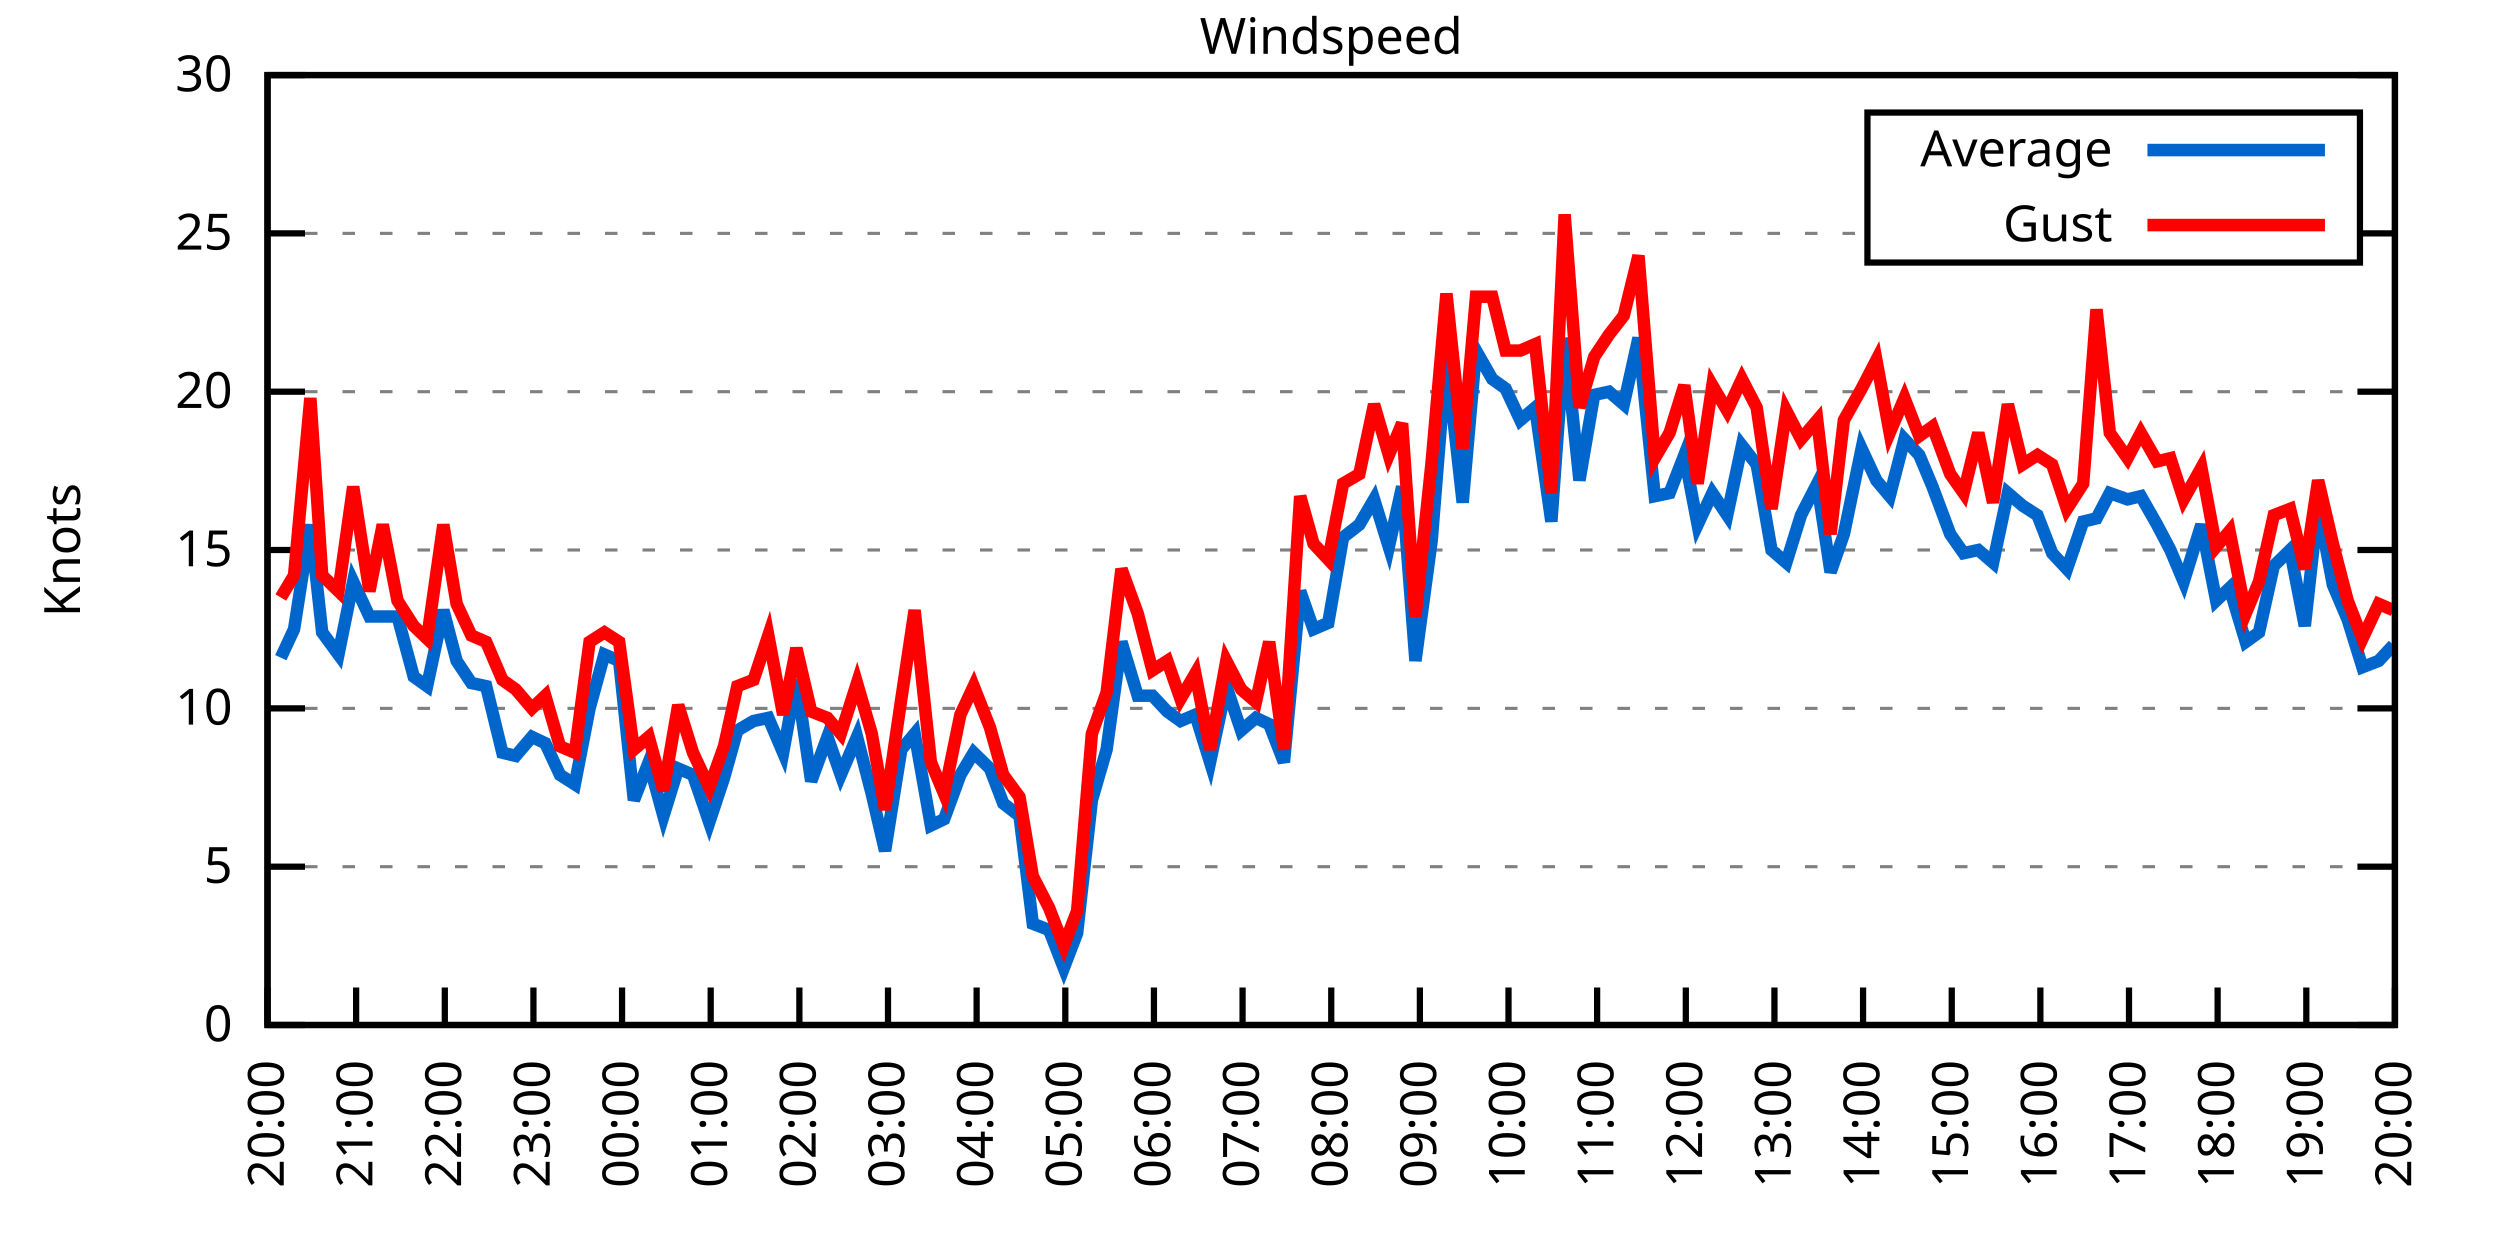
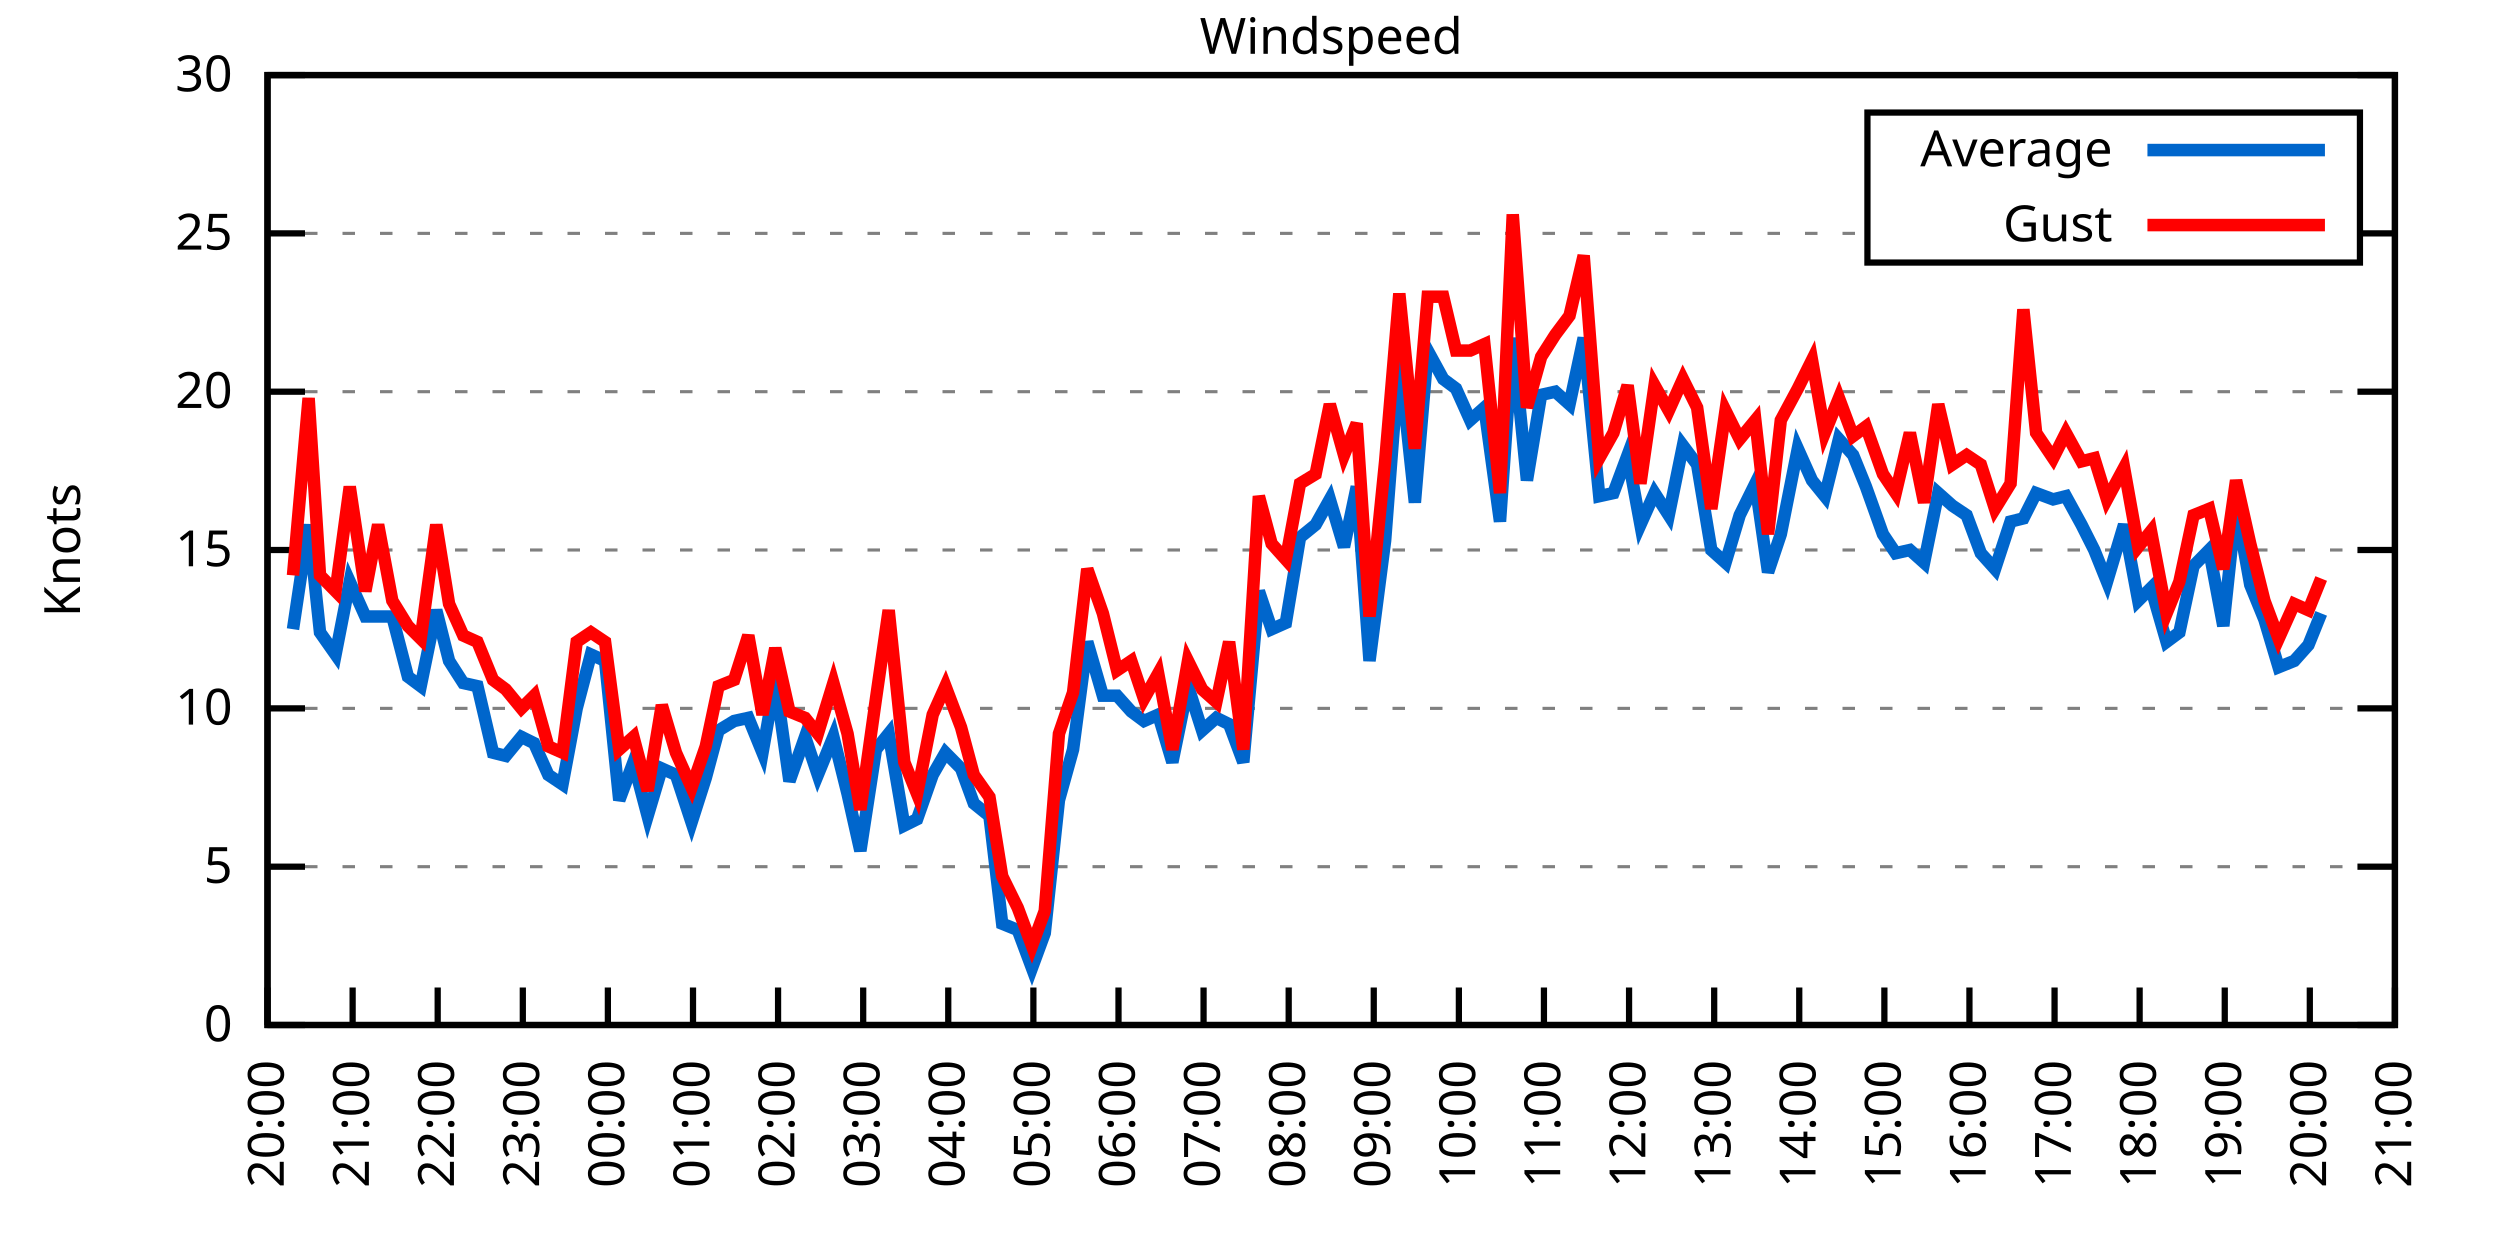
<svg xmlns="http://www.w3.org/2000/svg" xmlns:xlink="http://www.w3.org/1999/xlink" width="400" height="200" viewBox="0 0 400 200">
  <g id="gnuplot_canvas">
    <rect x="0" y="0" width="400" height="200" fill="none" />
    <defs>
      <circle id="gpDot" r="0.5" stroke-width="0.5" stroke="currentColor" />
      <path id="gpPt0" stroke-width="0.333" stroke="currentColor" d="M-1,0 h2 M0,-1 v2" />
      <path id="gpPt1" stroke-width="0.333" stroke="currentColor" d="M-1,-1 L1,1 M1,-1 L-1,1" />
      <path id="gpPt2" stroke-width="0.333" stroke="currentColor" d="M-1,0 L1,0 M0,-1 L0,1 M-1,-1 L1,1 M-1,1 L1,-1" />
      <rect id="gpPt3" stroke-width="0.333" stroke="currentColor" x="-1" y="-1" width="2" height="2" />
      <rect id="gpPt4" stroke-width="0.333" stroke="currentColor" fill="currentColor" x="-1" y="-1" width="2" height="2" />
      <circle id="gpPt5" stroke-width="0.333" stroke="currentColor" cx="0" cy="0" r="1" />
      <use xlink:href="#gpPt5" id="gpPt6" fill="currentColor" stroke="none" />
      <path id="gpPt7" stroke-width="0.333" stroke="currentColor" d="M0,-1.33 L-1.33,0.67 L1.33,0.67 z" />
      <use xlink:href="#gpPt7" id="gpPt8" fill="currentColor" stroke="none" />
      <use xlink:href="#gpPt7" id="gpPt9" stroke="currentColor" transform="rotate(180)" />
      <use xlink:href="#gpPt9" id="gpPt10" fill="currentColor" stroke="none" />
      <use xlink:href="#gpPt3" id="gpPt11" stroke="currentColor" transform="rotate(45)" />
      <use xlink:href="#gpPt11" id="gpPt12" fill="currentColor" stroke="none" />
      <path id="gpPt13" stroke-width="0.333" stroke="currentColor" d="M0,1.330 L1.265,0.411 L0.782,-1.067 L-0.782,-1.076 L-1.265,0.411 z" />
      <use xlink:href="#gpPt13" id="gpPt14" fill="currentColor" stroke="none" />
      <filter id="textbox" filterUnits="objectBoundingBox" x="0" y="0" height="1" width="1">
        <feFlood flood-color="white" flood-opacity="1" result="bgnd" />
        <feComposite in="SourceGraphic" in2="bgnd" operator="atop" />
      </filter>
      <filter id="greybox" filterUnits="objectBoundingBox" x="0" y="0" height="1" width="1">
        <feFlood flood-color="lightgrey" flood-opacity="1" result="grey" />
        <feComposite in="SourceGraphic" in2="grey" operator="atop" />
      </filter>
    </defs>
    <g fill="none" color="white" stroke="currentColor" stroke-width="1.00" stroke-linecap="butt" stroke-linejoin="miter">
</g>
    <g fill="none" color="black" stroke="currentColor" stroke-width="1.00" stroke-linecap="butt" stroke-linejoin="miter">
      <g stroke="none" shape-rendering="crispEdges">
        <polygon fill="rgb(255, 255, 255)" points="42.80,164.00 383.18,164.00 383.18,12.02 42.80,12.02 " />
      </g>
    </g>
    <g fill="none" color="black" stroke="currentColor" stroke-width="1.00" stroke-linecap="butt" stroke-linejoin="miter">
</g>
    <g fill="none" color="black" stroke="black" stroke-width="0.50" stroke-linecap="butt" stroke-linejoin="miter">
</g>
    <g fill="none" color="gray" stroke="currentColor" stroke-width="0.50" stroke-linecap="butt" stroke-linejoin="miter">
      <path stroke="gray" stroke-dasharray="2,4" class="gridline" d="M42.80,164.00 L383.19,164.00  " />
    </g>
    <g fill="none" color="gray" stroke="gray" stroke-width="1.00" stroke-linecap="butt" stroke-linejoin="miter">
</g>
    <g fill="none" color="black" stroke="currentColor" stroke-width="1.00" stroke-linecap="butt" stroke-linejoin="miter">
      <path stroke="black" d="M42.80,164.00 L48.80,164.00 M383.19,164.00 L377.19,164.00  " />
      <g transform="translate(37.20,166.60)" stroke="none" fill="black" font-family="Sans" font-size="8.00" text-anchor="end">
        <text>
          <tspan font-family="Sans"> 0</tspan>
        </text>
      </g>
    </g>
    <g fill="none" color="black" stroke="currentColor" stroke-width="1.00" stroke-linecap="butt" stroke-linejoin="miter">
</g>
    <g fill="none" color="black" stroke="black" stroke-width="0.50" stroke-linecap="butt" stroke-linejoin="miter">
</g>
    <g fill="none" color="gray" stroke="currentColor" stroke-width="0.50" stroke-linecap="butt" stroke-linejoin="miter">
      <path stroke="gray" stroke-dasharray="2,4" class="gridline" d="M42.80,138.67 L383.19,138.67  " />
    </g>
    <g fill="none" color="gray" stroke="gray" stroke-width="1.00" stroke-linecap="butt" stroke-linejoin="miter">
</g>
    <g fill="none" color="black" stroke="currentColor" stroke-width="1.00" stroke-linecap="butt" stroke-linejoin="miter">
      <path stroke="black" d="M42.80,138.67 L48.80,138.67 M383.19,138.67 L377.19,138.67  " />
      <g transform="translate(37.20,141.27)" stroke="none" fill="black" font-family="Sans" font-size="8.00" text-anchor="end">
        <text>
          <tspan font-family="Sans"> 5</tspan>
        </text>
      </g>
    </g>
    <g fill="none" color="black" stroke="currentColor" stroke-width="1.00" stroke-linecap="butt" stroke-linejoin="miter">
</g>
    <g fill="none" color="black" stroke="black" stroke-width="0.50" stroke-linecap="butt" stroke-linejoin="miter">
</g>
    <g fill="none" color="gray" stroke="currentColor" stroke-width="0.50" stroke-linecap="butt" stroke-linejoin="miter">
      <path stroke="gray" stroke-dasharray="2,4" class="gridline" d="M42.80,113.34 L383.19,113.34  " />
    </g>
    <g fill="none" color="gray" stroke="gray" stroke-width="1.00" stroke-linecap="butt" stroke-linejoin="miter">
</g>
    <g fill="none" color="black" stroke="currentColor" stroke-width="1.00" stroke-linecap="butt" stroke-linejoin="miter">
      <path stroke="black" d="M42.80,113.34 L48.80,113.34 M383.19,113.34 L377.19,113.34  " />
      <g transform="translate(37.20,115.94)" stroke="none" fill="black" font-family="Sans" font-size="8.00" text-anchor="end">
        <text>
          <tspan font-family="Sans"> 10</tspan>
        </text>
      </g>
    </g>
    <g fill="none" color="black" stroke="currentColor" stroke-width="1.00" stroke-linecap="butt" stroke-linejoin="miter">
</g>
    <g fill="none" color="black" stroke="black" stroke-width="0.50" stroke-linecap="butt" stroke-linejoin="miter">
</g>
    <g fill="none" color="gray" stroke="currentColor" stroke-width="0.50" stroke-linecap="butt" stroke-linejoin="miter">
      <path stroke="gray" stroke-dasharray="2,4" class="gridline" d="M42.80,88.00 L383.19,88.00  " />
    </g>
    <g fill="none" color="gray" stroke="gray" stroke-width="1.00" stroke-linecap="butt" stroke-linejoin="miter">
</g>
    <g fill="none" color="black" stroke="currentColor" stroke-width="1.00" stroke-linecap="butt" stroke-linejoin="miter">
      <path stroke="black" d="M42.80,88.00 L48.80,88.00 M383.19,88.00 L377.19,88.00  " />
      <g transform="translate(37.20,90.60)" stroke="none" fill="black" font-family="Sans" font-size="8.00" text-anchor="end">
        <text>
          <tspan font-family="Sans"> 15</tspan>
        </text>
      </g>
    </g>
    <g fill="none" color="black" stroke="currentColor" stroke-width="1.00" stroke-linecap="butt" stroke-linejoin="miter">
</g>
    <g fill="none" color="black" stroke="black" stroke-width="0.50" stroke-linecap="butt" stroke-linejoin="miter">
</g>
    <g fill="none" color="gray" stroke="currentColor" stroke-width="0.50" stroke-linecap="butt" stroke-linejoin="miter">
      <path stroke="gray" stroke-dasharray="2,4" class="gridline" d="M42.80,62.67 L383.19,62.67  " />
    </g>
    <g fill="none" color="gray" stroke="gray" stroke-width="1.00" stroke-linecap="butt" stroke-linejoin="miter">
</g>
    <g fill="none" color="black" stroke="currentColor" stroke-width="1.00" stroke-linecap="butt" stroke-linejoin="miter">
      <path stroke="black" d="M42.80,62.67 L48.80,62.67 M383.19,62.67 L377.19,62.67  " />
      <g transform="translate(37.20,65.27)" stroke="none" fill="black" font-family="Sans" font-size="8.00" text-anchor="end">
        <text>
          <tspan font-family="Sans"> 20</tspan>
        </text>
      </g>
    </g>
    <g fill="none" color="black" stroke="currentColor" stroke-width="1.00" stroke-linecap="butt" stroke-linejoin="miter">
</g>
    <g fill="none" color="black" stroke="black" stroke-width="0.50" stroke-linecap="butt" stroke-linejoin="miter">
</g>
    <g fill="none" color="gray" stroke="currentColor" stroke-width="0.50" stroke-linecap="butt" stroke-linejoin="miter">
      <path stroke="gray" stroke-dasharray="2,4" class="gridline" d="M42.80,37.34 L298.79,37.34 M377.59,37.34 L383.19,37.34  " />
    </g>
    <g fill="none" color="gray" stroke="gray" stroke-width="1.00" stroke-linecap="butt" stroke-linejoin="miter">
</g>
    <g fill="none" color="black" stroke="currentColor" stroke-width="1.00" stroke-linecap="butt" stroke-linejoin="miter">
      <path stroke="black" d="M42.80,37.34 L48.80,37.34 M383.19,37.34 L377.19,37.34  " />
      <g transform="translate(37.20,39.94)" stroke="none" fill="black" font-family="Sans" font-size="8.00" text-anchor="end">
        <text>
          <tspan font-family="Sans"> 25</tspan>
        </text>
      </g>
    </g>
    <g fill="none" color="black" stroke="currentColor" stroke-width="1.00" stroke-linecap="butt" stroke-linejoin="miter">
</g>
    <g fill="none" color="black" stroke="black" stroke-width="0.50" stroke-linecap="butt" stroke-linejoin="miter">
</g>
    <g fill="none" color="gray" stroke="currentColor" stroke-width="0.50" stroke-linecap="butt" stroke-linejoin="miter">
      <path stroke="gray" stroke-dasharray="2,4" class="gridline" d="M42.80,12.01 L383.19,12.01  " />
    </g>
    <g fill="none" color="gray" stroke="gray" stroke-width="1.00" stroke-linecap="butt" stroke-linejoin="miter">
</g>
    <g fill="none" color="black" stroke="currentColor" stroke-width="1.00" stroke-linecap="butt" stroke-linejoin="miter">
      <path stroke="black" d="M42.80,12.01 L48.80,12.01 M383.19,12.01 L377.19,12.01  " />
      <g transform="translate(37.20,14.61)" stroke="none" fill="black" font-family="Sans" font-size="8.00" text-anchor="end">
        <text>
          <tspan font-family="Sans"> 30</tspan>
        </text>
      </g>
    </g>
    <g fill="none" color="black" stroke="currentColor" stroke-width="1.00" stroke-linecap="butt" stroke-linejoin="miter">
      <path stroke="black" d="M42.80,164.00 L42.80,158.00  " />
      <g transform="translate(45.40,169.60) rotate(270.00)" stroke="none" fill="black" font-family="Sans" font-size="8.00" text-anchor="end">
        <text>
          <tspan font-family="Sans">20:00</tspan>
        </text>
      </g>
    </g>
    <g fill="none" color="black" stroke="currentColor" stroke-width="1.00" stroke-linecap="butt" stroke-linejoin="miter">
-       <path stroke="black" d="M56.98,164.00 L56.98,158.00  " />
-       <g transform="translate(59.58,169.60) rotate(270.00)" stroke="none" fill="black" font-family="Sans" font-size="8.00" text-anchor="end">
+       <path stroke="black" d="M56.42,164.00 L56.42,158.00  " />
+       <g transform="translate(59.02,169.60) rotate(270.00)" stroke="none" fill="black" font-family="Sans" font-size="8.00" text-anchor="end">
        <text>
          <tspan font-family="Sans">21:00</tspan>
        </text>
      </g>
    </g>
    <g fill="none" color="black" stroke="currentColor" stroke-width="1.00" stroke-linecap="butt" stroke-linejoin="miter">
-       <path stroke="black" d="M71.17,164.00 L71.17,158.00  " />
-       <g transform="translate(73.77,169.60) rotate(270.00)" stroke="none" fill="black" font-family="Sans" font-size="8.00" text-anchor="end">
+       <path stroke="black" d="M70.03,164.00 L70.03,158.00  " />
+       <g transform="translate(72.63,169.60) rotate(270.00)" stroke="none" fill="black" font-family="Sans" font-size="8.00" text-anchor="end">
        <text>
          <tspan font-family="Sans">22:00</tspan>
        </text>
      </g>
    </g>
    <g fill="none" color="black" stroke="currentColor" stroke-width="1.00" stroke-linecap="butt" stroke-linejoin="miter">
-       <path stroke="black" d="M85.35,164.00 L85.35,158.00  " />
-       <g transform="translate(87.95,169.60) rotate(270.00)" stroke="none" fill="black" font-family="Sans" font-size="8.00" text-anchor="end">
+       <path stroke="black" d="M83.65,164.00 L83.65,158.00  " />
+       <g transform="translate(86.25,169.60) rotate(270.00)" stroke="none" fill="black" font-family="Sans" font-size="8.00" text-anchor="end">
        <text>
          <tspan font-family="Sans">23:00</tspan>
        </text>
      </g>
    </g>
    <g fill="none" color="black" stroke="currentColor" stroke-width="1.00" stroke-linecap="butt" stroke-linejoin="miter">
-       <path stroke="black" d="M99.53,164.00 L99.53,158.00  " />
-       <g transform="translate(102.13,169.60) rotate(270.00)" stroke="none" fill="black" font-family="Sans" font-size="8.00" text-anchor="end">
+       <path stroke="black" d="M97.26,164.00 L97.26,158.00  " />
+       <g transform="translate(99.86,169.60) rotate(270.00)" stroke="none" fill="black" font-family="Sans" font-size="8.00" text-anchor="end">
        <text>
          <tspan font-family="Sans">00:00</tspan>
        </text>
      </g>
    </g>
    <g fill="none" color="black" stroke="currentColor" stroke-width="1.00" stroke-linecap="butt" stroke-linejoin="miter">
-       <path stroke="black" d="M113.71,164.00 L113.71,158.00  " />
-       <g transform="translate(116.31,169.60) rotate(270.00)" stroke="none" fill="black" font-family="Sans" font-size="8.00" text-anchor="end">
+       <path stroke="black" d="M110.88,164.00 L110.88,158.00  " />
+       <g transform="translate(113.48,169.60) rotate(270.00)" stroke="none" fill="black" font-family="Sans" font-size="8.00" text-anchor="end">
        <text>
          <tspan font-family="Sans">01:00</tspan>
        </text>
      </g>
    </g>
    <g fill="none" color="black" stroke="currentColor" stroke-width="1.00" stroke-linecap="butt" stroke-linejoin="miter">
-       <path stroke="black" d="M127.90,164.00 L127.90,158.00  " />
-       <g transform="translate(130.50,169.60) rotate(270.00)" stroke="none" fill="black" font-family="Sans" font-size="8.00" text-anchor="end">
+       <path stroke="black" d="M124.49,164.00 L124.49,158.00  " />
+       <g transform="translate(127.09,169.60) rotate(270.00)" stroke="none" fill="black" font-family="Sans" font-size="8.00" text-anchor="end">
        <text>
          <tspan font-family="Sans">02:00</tspan>
        </text>
      </g>
    </g>
    <g fill="none" color="black" stroke="currentColor" stroke-width="1.00" stroke-linecap="butt" stroke-linejoin="miter">
-       <path stroke="black" d="M142.08,164.00 L142.08,158.00  " />
-       <g transform="translate(144.68,169.60) rotate(270.00)" stroke="none" fill="black" font-family="Sans" font-size="8.00" text-anchor="end">
+       <path stroke="black" d="M138.11,164.00 L138.11,158.00  " />
+       <g transform="translate(140.71,169.60) rotate(270.00)" stroke="none" fill="black" font-family="Sans" font-size="8.00" text-anchor="end">
        <text>
          <tspan font-family="Sans">03:00</tspan>
        </text>
      </g>
    </g>
    <g fill="none" color="black" stroke="currentColor" stroke-width="1.00" stroke-linecap="butt" stroke-linejoin="miter">
-       <path stroke="black" d="M156.26,164.00 L156.26,158.00  " />
-       <g transform="translate(158.86,169.60) rotate(270.00)" stroke="none" fill="black" font-family="Sans" font-size="8.00" text-anchor="end">
+       <path stroke="black" d="M151.72,164.00 L151.72,158.00  " />
+       <g transform="translate(154.32,169.60) rotate(270.00)" stroke="none" fill="black" font-family="Sans" font-size="8.00" text-anchor="end">
        <text>
          <tspan font-family="Sans">04:00</tspan>
        </text>
      </g>
    </g>
    <g fill="none" color="black" stroke="currentColor" stroke-width="1.00" stroke-linecap="butt" stroke-linejoin="miter">
-       <path stroke="black" d="M170.45,164.00 L170.45,158.00  " />
-       <g transform="translate(173.05,169.60) rotate(270.00)" stroke="none" fill="black" font-family="Sans" font-size="8.00" text-anchor="end">
+       <path stroke="black" d="M165.34,164.00 L165.34,158.00  " />
+       <g transform="translate(167.94,169.60) rotate(270.00)" stroke="none" fill="black" font-family="Sans" font-size="8.00" text-anchor="end">
        <text>
          <tspan font-family="Sans">05:00</tspan>
        </text>
      </g>
    </g>
    <g fill="none" color="black" stroke="currentColor" stroke-width="1.00" stroke-linecap="butt" stroke-linejoin="miter">
-       <path stroke="black" d="M184.63,164.00 L184.63,158.00  " />
-       <g transform="translate(187.23,169.60) rotate(270.00)" stroke="none" fill="black" font-family="Sans" font-size="8.00" text-anchor="end">
+       <path stroke="black" d="M178.96,164.00 L178.96,158.00  " />
+       <g transform="translate(181.56,169.60) rotate(270.00)" stroke="none" fill="black" font-family="Sans" font-size="8.00" text-anchor="end">
        <text>
          <tspan font-family="Sans">06:00</tspan>
        </text>
      </g>
    </g>
    <g fill="none" color="black" stroke="currentColor" stroke-width="1.00" stroke-linecap="butt" stroke-linejoin="miter">
-       <path stroke="black" d="M198.81,164.00 L198.81,158.00  " />
-       <g transform="translate(201.41,169.60) rotate(270.00)" stroke="none" fill="black" font-family="Sans" font-size="8.00" text-anchor="end">
+       <path stroke="black" d="M192.57,164.00 L192.57,158.00  " />
+       <g transform="translate(195.17,169.60) rotate(270.00)" stroke="none" fill="black" font-family="Sans" font-size="8.00" text-anchor="end">
        <text>
          <tspan font-family="Sans">07:00</tspan>
        </text>
      </g>
    </g>
    <g fill="none" color="black" stroke="currentColor" stroke-width="1.00" stroke-linecap="butt" stroke-linejoin="miter">
-       <path stroke="black" d="M213.00,164.00 L213.00,158.00  " />
-       <g transform="translate(215.60,169.60) rotate(270.00)" stroke="none" fill="black" font-family="Sans" font-size="8.00" text-anchor="end">
+       <path stroke="black" d="M206.19,164.00 L206.19,158.00  " />
+       <g transform="translate(208.79,169.60) rotate(270.00)" stroke="none" fill="black" font-family="Sans" font-size="8.00" text-anchor="end">
        <text>
          <tspan font-family="Sans">08:00</tspan>
        </text>
      </g>
    </g>
    <g fill="none" color="black" stroke="currentColor" stroke-width="1.00" stroke-linecap="butt" stroke-linejoin="miter">
-       <path stroke="black" d="M227.18,164.00 L227.18,158.00  " />
-       <g transform="translate(229.78,169.60) rotate(270.00)" stroke="none" fill="black" font-family="Sans" font-size="8.00" text-anchor="end">
+       <path stroke="black" d="M219.80,164.00 L219.80,158.00  " />
+       <g transform="translate(222.40,169.60) rotate(270.00)" stroke="none" fill="black" font-family="Sans" font-size="8.00" text-anchor="end">
        <text>
          <tspan font-family="Sans">09:00</tspan>
        </text>
      </g>
    </g>
    <g fill="none" color="black" stroke="currentColor" stroke-width="1.00" stroke-linecap="butt" stroke-linejoin="miter">
-       <path stroke="black" d="M241.36,164.00 L241.36,158.00  " />
-       <g transform="translate(243.96,169.60) rotate(270.00)" stroke="none" fill="black" font-family="Sans" font-size="8.00" text-anchor="end">
+       <path stroke="black" d="M233.42,164.00 L233.42,158.00  " />
+       <g transform="translate(236.02,169.60) rotate(270.00)" stroke="none" fill="black" font-family="Sans" font-size="8.00" text-anchor="end">
        <text>
          <tspan font-family="Sans">10:00</tspan>
        </text>
      </g>
    </g>
    <g fill="none" color="black" stroke="currentColor" stroke-width="1.00" stroke-linecap="butt" stroke-linejoin="miter">
-       <path stroke="black" d="M255.54,164.00 L255.54,158.00  " />
-       <g transform="translate(258.14,169.60) rotate(270.00)" stroke="none" fill="black" font-family="Sans" font-size="8.00" text-anchor="end">
+       <path stroke="black" d="M247.03,164.00 L247.03,158.00  " />
+       <g transform="translate(249.63,169.60) rotate(270.00)" stroke="none" fill="black" font-family="Sans" font-size="8.00" text-anchor="end">
        <text>
          <tspan font-family="Sans">11:00</tspan>
        </text>
      </g>
    </g>
    <g fill="none" color="black" stroke="currentColor" stroke-width="1.00" stroke-linecap="butt" stroke-linejoin="miter">
-       <path stroke="black" d="M269.73,164.00 L269.73,158.00  " />
-       <g transform="translate(272.33,169.60) rotate(270.00)" stroke="none" fill="black" font-family="Sans" font-size="8.00" text-anchor="end">
+       <path stroke="black" d="M260.65,164.00 L260.65,158.00  " />
+       <g transform="translate(263.25,169.60) rotate(270.00)" stroke="none" fill="black" font-family="Sans" font-size="8.00" text-anchor="end">
        <text>
          <tspan font-family="Sans">12:00</tspan>
        </text>
      </g>
    </g>
    <g fill="none" color="black" stroke="currentColor" stroke-width="1.00" stroke-linecap="butt" stroke-linejoin="miter">
-       <path stroke="black" d="M283.91,164.00 L283.91,158.00  " />
-       <g transform="translate(286.51,169.60) rotate(270.00)" stroke="none" fill="black" font-family="Sans" font-size="8.00" text-anchor="end">
+       <path stroke="black" d="M274.27,164.00 L274.27,158.00  " />
+       <g transform="translate(276.87,169.60) rotate(270.00)" stroke="none" fill="black" font-family="Sans" font-size="8.00" text-anchor="end">
        <text>
          <tspan font-family="Sans">13:00</tspan>
        </text>
      </g>
    </g>
    <g fill="none" color="black" stroke="currentColor" stroke-width="1.00" stroke-linecap="butt" stroke-linejoin="miter">
-       <path stroke="black" d="M298.09,164.00 L298.09,158.00  " />
-       <g transform="translate(300.69,169.60) rotate(270.00)" stroke="none" fill="black" font-family="Sans" font-size="8.00" text-anchor="end">
+       <path stroke="black" d="M287.88,164.00 L287.88,158.00  " />
+       <g transform="translate(290.48,169.60) rotate(270.00)" stroke="none" fill="black" font-family="Sans" font-size="8.00" text-anchor="end">
        <text>
          <tspan font-family="Sans">14:00</tspan>
        </text>
      </g>
    </g>
    <g fill="none" color="black" stroke="currentColor" stroke-width="1.00" stroke-linecap="butt" stroke-linejoin="miter">
-       <path stroke="black" d="M312.28,164.00 L312.28,158.00  " />
-       <g transform="translate(314.88,169.60) rotate(270.00)" stroke="none" fill="black" font-family="Sans" font-size="8.00" text-anchor="end">
+       <path stroke="black" d="M301.50,164.00 L301.50,158.00  " />
+       <g transform="translate(304.10,169.60) rotate(270.00)" stroke="none" fill="black" font-family="Sans" font-size="8.00" text-anchor="end">
        <text>
          <tspan font-family="Sans">15:00</tspan>
        </text>
      </g>
    </g>
    <g fill="none" color="black" stroke="currentColor" stroke-width="1.00" stroke-linecap="butt" stroke-linejoin="miter">
-       <path stroke="black" d="M326.46,164.00 L326.46,158.00  " />
-       <g transform="translate(329.06,169.60) rotate(270.00)" stroke="none" fill="black" font-family="Sans" font-size="8.00" text-anchor="end">
+       <path stroke="black" d="M315.11,164.00 L315.11,158.00  " />
+       <g transform="translate(317.71,169.60) rotate(270.00)" stroke="none" fill="black" font-family="Sans" font-size="8.00" text-anchor="end">
        <text>
          <tspan font-family="Sans">16:00</tspan>
        </text>
      </g>
    </g>
    <g fill="none" color="black" stroke="currentColor" stroke-width="1.00" stroke-linecap="butt" stroke-linejoin="miter">
-       <path stroke="black" d="M340.64,164.00 L340.64,158.00  " />
-       <g transform="translate(343.24,169.60) rotate(270.00)" stroke="none" fill="black" font-family="Sans" font-size="8.00" text-anchor="end">
+       <path stroke="black" d="M328.73,164.00 L328.73,158.00  " />
+       <g transform="translate(331.33,169.60) rotate(270.00)" stroke="none" fill="black" font-family="Sans" font-size="8.00" text-anchor="end">
        <text>
          <tspan font-family="Sans">17:00</tspan>
        </text>
      </g>
    </g>
    <g fill="none" color="black" stroke="currentColor" stroke-width="1.00" stroke-linecap="butt" stroke-linejoin="miter">
-       <path stroke="black" d="M354.82,164.00 L354.82,158.00  " />
-       <g transform="translate(357.42,169.60) rotate(270.00)" stroke="none" fill="black" font-family="Sans" font-size="8.00" text-anchor="end">
+       <path stroke="black" d="M342.34,164.00 L342.34,158.00  " />
+       <g transform="translate(344.94,169.60) rotate(270.00)" stroke="none" fill="black" font-family="Sans" font-size="8.00" text-anchor="end">
        <text>
          <tspan font-family="Sans">18:00</tspan>
        </text>
      </g>
    </g>
    <g fill="none" color="black" stroke="currentColor" stroke-width="1.00" stroke-linecap="butt" stroke-linejoin="miter">
-       <path stroke="black" d="M369.01,164.00 L369.01,158.00  " />
-       <g transform="translate(371.61,169.60) rotate(270.00)" stroke="none" fill="black" font-family="Sans" font-size="8.00" text-anchor="end">
+       <path stroke="black" d="M355.96,164.00 L355.96,158.00  " />
+       <g transform="translate(358.56,169.60) rotate(270.00)" stroke="none" fill="black" font-family="Sans" font-size="8.00" text-anchor="end">
        <text>
          <tspan font-family="Sans">19:00</tspan>
+         </text>
+       </g>
+     </g>
+     <g fill="none" color="black" stroke="currentColor" stroke-width="1.00" stroke-linecap="butt" stroke-linejoin="miter">
+       <path stroke="black" d="M369.57,164.00 L369.57,158.00  " />
+       <g transform="translate(372.17,169.60) rotate(270.00)" stroke="none" fill="black" font-family="Sans" font-size="8.00" text-anchor="end">
+         <text>
+           <tspan font-family="Sans">20:00</tspan>
        </text>
      </g>
    </g>
    <g fill="none" color="black" stroke="currentColor" stroke-width="1.00" stroke-linecap="butt" stroke-linejoin="miter">
      <path stroke="black" d="M383.19,164.00 L383.19,158.00  " />
      <g transform="translate(385.79,169.60) rotate(270.00)" stroke="none" fill="black" font-family="Sans" font-size="8.00" text-anchor="end">
        <text>
-           <tspan font-family="Sans">20:00</tspan>
+           <tspan font-family="Sans">21:00</tspan>
        </text>
      </g>
    </g>
    <g fill="none" color="black" stroke="currentColor" stroke-width="1.00" stroke-linecap="butt" stroke-linejoin="miter">
</g>
    <g fill="none" color="black" stroke="currentColor" stroke-width="1.00" stroke-linecap="butt" stroke-linejoin="miter">
      <path stroke="black" d="M42.80,12.01 L42.80,164.00 L383.19,164.00 L383.19,12.01 L42.80,12.01 Z  " />
    </g>
    <g fill="none" color="black" stroke="currentColor" stroke-width="1.00" stroke-linecap="butt" stroke-linejoin="miter">
</g>
    <g fill="none" color="black" stroke="currentColor" stroke-width="1.00" stroke-linecap="butt" stroke-linejoin="miter">
      <path stroke="black" d="M298.79,42.01 L298.79,18.01 L377.59,18.01 L377.59,42.01 L298.79,42.01 Z  " />
    </g>
    <g id="Windspeed_plot_1">
      <g fill="none" color="white" stroke="black" stroke-width="2.00" stroke-linecap="butt" stroke-linejoin="miter">
</g>
      <g fill="none" color="black" stroke="currentColor" stroke-width="2.00" stroke-linecap="butt" stroke-linejoin="miter">
        <g transform="translate(337.99,26.61)" stroke="none" fill="black" font-family="Sans" font-size="8.00" text-anchor="end">
          <text>
            <tspan font-family="Sans">Average</tspan>
          </text>
        </g>
      </g>
      <g fill="none" color="black" stroke="currentColor" stroke-width="2.00" stroke-linecap="butt" stroke-linejoin="miter">
-         <path stroke="rgb(  0, 102, 204)" d="M343.59,24.01 L371.99,24.01 M44.93,105.23 L47.05,100.67 L49.66,83.95 L51.55,101.18 L54.15,104.72 L56.51,93.07   L59.11,98.64 L61.24,98.64 L63.60,98.64 L66.20,108.27 L68.33,109.79 L70.93,97.63 L73.06,105.74 L75.42,109.28   L77.78,109.79 L80.38,120.43 L82.51,120.94 L85.11,117.90 L87.24,118.91 L89.60,123.98 L91.97,125.50 L94.33,113.34   L96.70,104.72 L99.06,105.74 L101.42,128.03 L103.79,121.95 L106.15,130.56 L108.51,122.96 L110.88,123.98 L113.48,131.58   L115.84,124.48 L117.97,116.88 L120.57,115.36 L122.93,114.86 L125.30,120.43 L127.42,108.78 L129.79,124.99 L132.39,117.90   L134.52,123.98 L137.12,117.90 L139.48,127.02 L141.61,136.14 L144.21,119.92 L146.34,117.39 L148.94,132.08 L151.06,131.07   L153.66,123.98 L155.79,120.43 L158.39,122.96 L160.52,128.54 L163.12,130.56 L165.25,147.79 L167.85,148.80 L170.21,154.88   L172.34,149.31 L174.70,128.03 L177.06,119.92 L179.43,102.70 L182.03,111.31 L184.39,111.31 L186.76,113.84 L188.88,115.36   L191.25,114.35 L193.61,121.95 L196.21,109.79 L198.58,116.88 L200.94,114.86 L203.07,115.87 L205.43,121.95 L208.03,94.59   L210.16,100.67 L212.52,99.66 L214.89,85.98 L217.49,83.95 L219.85,79.90 L222.21,87.50 L224.34,77.87 L226.47,105.74   L229.07,86.49 L231.43,57.10 L234.03,80.41 L236.16,56.09 L238.76,60.65 L240.89,62.17 L243.25,67.23 L245.62,65.21   L248.22,83.45 L250.34,54.06 L252.71,76.86 L255.07,63.18 L257.43,62.67 L259.80,64.70 L262.16,54.06 L264.76,79.39   L267.13,78.89 L269.49,72.81 L271.62,83.95 L273.98,78.89 L276.35,82.43 L278.71,71.29 L281.07,74.33 L283.44,88.00   L285.80,90.03 L288.16,82.43 L290.76,77.37 L292.89,91.55 L295.02,85.47 L297.86,71.79 L300.22,76.86 L302.35,79.39   L304.71,70.27 L307.08,72.81 L309.20,77.87 L312.04,85.47 L314.17,88.51 L316.53,88.00 L318.89,90.03 L321.26,78.89   L323.62,80.91 L325.99,82.43 L328.35,88.51 L330.71,91.04 L333.31,83.45 L335.44,82.94 L337.57,78.89 L340.40,79.90   L342.53,79.39 L345.13,83.95 L347.26,88.00 L349.39,93.07 L352.22,83.95 L354.59,96.11 L356.72,94.08 L359.32,102.70   L361.44,101.18 L363.81,90.54 L366.41,88.00 L368.77,100.16 L370.90,80.91 L373.26,93.58 L375.63,99.15 L377.99,106.75   L380.59,105.74 L382.95,103.20  " />
+         <path stroke="rgb(  0, 102, 204)" d="M343.59,24.01 L371.99,24.01 M46.88,100.67 L49.38,83.95 L51.20,101.18 L53.69,104.72 L55.96,93.07 L58.46,98.64   L60.50,98.64 L62.77,98.64 L65.27,108.27 L67.31,109.79 L69.80,97.63 L71.85,105.74 L74.12,109.28 L76.39,109.79   L78.88,120.43 L80.92,120.94 L83.42,117.90 L85.46,118.91 L87.73,123.98 L90.00,125.50 L92.27,113.34 L94.54,104.72   L96.81,105.74 L99.08,128.03 L101.35,121.95 L103.62,130.56 L105.89,122.96 L108.15,123.98 L110.65,131.58 L112.92,124.48   L114.96,116.88 L117.46,115.36 L119.73,114.86 L122.00,120.43 L124.04,108.78 L126.31,124.99 L128.81,117.90 L130.85,123.98   L133.34,117.90 L135.61,127.02 L137.66,136.14 L140.15,119.92 L142.19,117.39 L144.69,132.08 L146.73,131.07 L149.23,123.98   L151.27,120.43 L153.77,122.96 L155.81,128.54 L158.31,130.56 L160.35,147.79 L162.84,148.80 L165.11,154.88 L167.16,149.31   L169.43,128.03 L171.69,119.92 L173.96,102.70 L176.46,111.31 L178.73,111.31 L181.00,113.84 L183.04,115.36 L185.31,114.35   L187.58,121.95 L190.08,109.79 L192.34,116.88 L194.61,114.86 L196.66,115.87 L198.93,121.95 L201.42,94.59 L203.46,100.67   L205.73,99.66 L208.00,85.98 L210.50,83.95 L212.77,79.90 L215.04,87.50 L217.08,77.87 L219.12,105.74 L221.62,86.49   L223.89,57.10 L226.38,80.41 L228.43,56.09 L230.92,60.65 L232.96,62.17 L235.23,67.23 L237.50,65.21 L240.00,83.45   L242.04,54.06 L244.31,76.86 L246.58,63.18 L248.85,62.67 L251.12,64.70 L253.39,54.06 L255.88,79.39 L258.15,78.89   L260.42,72.81 L262.47,83.95 L264.73,78.89 L267.00,82.43 L269.27,71.29 L271.54,74.33 L273.81,88.00 L276.08,90.03   L278.35,82.43 L280.85,77.37 L282.89,91.55 L284.93,85.47 L287.65,71.79 L289.92,76.86 L291.97,79.39 L294.23,70.27   L296.50,72.81 L298.55,77.87 L301.27,85.47 L303.31,88.51 L305.58,88.00 L307.85,90.03 L310.12,78.89 L312.39,80.91   L314.66,82.43 L316.93,88.51 L319.20,91.04 L321.69,83.45 L323.74,82.94 L325.78,78.89 L328.50,79.90 L330.54,79.39   L333.04,83.95 L335.08,88.00 L337.12,93.07 L339.85,83.95 L342.12,96.11 L344.16,94.08 L346.65,102.70 L348.70,101.18   L350.97,90.54 L353.46,88.00 L355.73,100.16 L357.77,80.91 L360.04,93.58 L362.31,99.15 L364.58,106.75 L367.08,105.74   L369.35,103.20 L371.39,98.14  " />
      </g>
    </g>
    <g id="Windspeed_plot_2">
      <g fill="none" color="black" stroke="currentColor" stroke-width="2.00" stroke-linecap="butt" stroke-linejoin="miter">
        <g transform="translate(337.99,38.61)" stroke="none" fill="black" font-family="Sans" font-size="8.00" text-anchor="end">
          <text>
            <tspan font-family="Sans">Gust</tspan>
          </text>
        </g>
      </g>
      <g fill="none" color="black" stroke="currentColor" stroke-width="2.00" stroke-linecap="butt" stroke-linejoin="miter">
-         <path stroke="rgb(255,   0,   0)" d="M343.59,36.01 L371.99,36.01 M44.93,95.60 L47.05,92.06 L49.66,63.69 L51.55,92.06 L54.15,94.59 L56.51,77.87   L59.11,94.59 L61.24,83.95 L63.60,96.11 L66.20,100.16 L68.33,102.19 L70.93,83.95 L73.06,96.62 L75.42,101.68   L77.78,102.70 L80.38,108.78 L82.51,110.30 L85.11,113.34 L87.24,111.31 L89.60,119.42 L91.97,120.43 L94.33,102.70   L96.70,101.18 L99.06,102.70 L101.42,119.92 L103.79,117.90 L106.15,126.51 L108.51,112.83 L110.88,120.43 L113.48,126.00   L115.84,119.42 L117.97,109.79 L120.57,108.78 L122.93,101.68 L125.30,114.35 L127.42,103.71 L129.79,113.84 L132.39,114.86   L134.52,117.39 L137.12,109.28 L139.48,117.39 L141.61,129.55 L144.21,111.82 L146.34,97.63 L148.94,121.95 L151.06,127.02   L153.66,114.35 L155.79,109.79 L158.39,116.38 L160.52,123.98 L163.12,127.52 L165.25,140.19 L167.85,145.25 L170.21,151.33   L172.34,145.76 L174.70,117.39 L177.06,110.80 L179.43,91.04 L182.03,98.14 L184.39,107.26 L186.76,105.74 L188.88,111.82   L191.25,107.76 L193.61,119.92 L196.21,105.74 L198.58,110.30 L200.94,112.32 L203.07,102.70 L205.43,119.92 L208.03,79.39   L210.16,86.99 L212.52,89.52 L214.89,77.37 L217.49,75.85 L219.85,64.70 L222.21,72.81 L224.34,67.74 L226.47,98.64   L229.07,73.82 L231.43,46.97 L234.03,71.79 L236.16,47.47 L238.76,47.47 L240.89,56.09 L243.25,56.09 L245.62,55.07   L248.22,78.89 L250.34,34.30 L252.71,65.21 L255.07,57.10 L257.43,53.55 L259.80,50.51 L262.16,40.89 L264.76,73.31   L267.13,69.26 L269.49,61.66 L271.62,77.37 L273.98,61.66 L276.35,65.71 L278.71,60.65 L281.07,65.21 L283.44,81.42   L285.80,65.71 L288.16,70.27 L290.76,67.23 L292.89,85.47 L295.02,67.23 L297.86,62.17 L300.22,57.61 L302.35,69.26   L304.71,63.69 L307.08,69.77 L309.20,68.25 L312.04,75.85 L314.17,78.89 L316.53,69.26 L318.89,80.41 L321.26,64.70   L323.62,74.33 L325.99,72.81 L328.35,74.33 L330.71,81.42 L333.31,77.37 L335.44,49.50 L337.57,69.26 L340.40,73.31   L342.53,69.26 L345.13,73.82 L347.26,73.31 L349.39,79.90 L352.22,74.83 L354.59,87.50 L356.72,84.97 L359.32,98.14   L361.44,93.07 L363.81,82.43 L366.41,81.42 L368.77,91.04 L370.90,76.86 L373.26,86.99 L375.63,96.11 L377.99,102.19   L380.59,96.62 L382.95,97.63  " />
+         <path stroke="rgb(255,   0,   0)" d="M343.59,36.01 L371.99,36.01 M46.88,92.06 L49.38,63.69 L51.20,92.06 L53.69,94.59 L55.96,77.87 L58.46,94.59   L60.50,83.95 L62.77,96.11 L65.27,100.16 L67.31,102.19 L69.80,83.95 L71.85,96.62 L74.12,101.68 L76.39,102.70   L78.88,108.78 L80.92,110.30 L83.42,113.34 L85.46,111.31 L87.73,119.42 L90.00,120.43 L92.27,102.70 L94.54,101.18   L96.81,102.70 L99.08,119.92 L101.35,117.90 L103.62,126.51 L105.89,112.83 L108.15,120.43 L110.65,126.00 L112.92,119.42   L114.96,109.79 L117.46,108.78 L119.73,101.68 L122.00,114.35 L124.04,103.71 L126.31,113.84 L128.81,114.86 L130.85,117.39   L133.34,109.28 L135.61,117.39 L137.66,129.55 L140.15,111.82 L142.19,97.63 L144.69,121.95 L146.73,127.02 L149.23,114.35   L151.27,109.79 L153.77,116.38 L155.81,123.98 L158.31,127.52 L160.35,140.19 L162.84,145.25 L165.11,151.33 L167.16,145.76   L169.43,117.39 L171.69,110.80 L173.96,91.04 L176.46,98.14 L178.73,107.26 L181.00,105.74 L183.04,111.82 L185.31,107.76   L187.58,119.92 L190.08,105.74 L192.34,110.30 L194.61,112.32 L196.66,102.70 L198.93,119.92 L201.42,79.39 L203.46,86.99   L205.73,89.52 L208.00,77.37 L210.50,75.85 L212.77,64.70 L215.04,72.81 L217.08,67.74 L219.12,98.64 L221.62,73.82   L223.89,46.97 L226.38,71.79 L228.43,47.47 L230.92,47.47 L232.96,56.09 L235.23,56.09 L237.50,55.07 L240.00,78.89   L242.04,34.30 L244.31,65.21 L246.58,57.10 L248.85,53.55 L251.12,50.51 L253.39,40.89 L255.88,73.31 L258.15,69.26   L260.42,61.66 L262.47,77.37 L264.73,61.66 L267.00,65.71 L269.27,60.65 L271.54,65.21 L273.81,81.42 L276.08,65.71   L278.35,70.27 L280.85,67.23 L282.89,85.47 L284.93,67.23 L287.65,62.17 L289.92,57.61 L291.97,69.26 L294.23,63.69   L296.50,69.77 L298.55,68.25 L301.27,75.85 L303.31,78.89 L305.58,69.26 L307.85,80.41 L310.12,64.70 L312.39,74.33   L314.66,72.81 L316.93,74.33 L319.20,81.42 L321.69,77.37 L323.74,49.50 L325.78,69.26 L328.50,73.31 L330.54,69.26   L333.04,73.82 L335.08,73.31 L337.12,79.90 L339.85,74.83 L342.12,87.50 L344.16,84.97 L346.65,98.14 L348.70,93.07   L350.97,82.43 L353.46,81.42 L355.73,91.04 L357.77,76.86 L360.04,86.99 L362.31,96.11 L364.58,102.19 L367.08,96.62   L369.35,97.63 L371.39,92.56  " />
      </g>
    </g>
    <g fill="none" color="black" stroke="currentColor" stroke-width="2.00" stroke-linecap="butt" stroke-linejoin="miter">
</g>
    <g fill="none" color="black" stroke="black" stroke-width="1.00" stroke-linecap="butt" stroke-linejoin="miter">
</g>
    <g fill="none" color="black" stroke="currentColor" stroke-width="1.00" stroke-linecap="butt" stroke-linejoin="miter">
      <path stroke="black" d="M42.80,12.01 L42.80,164.00 L383.19,164.00 L383.19,12.01 L42.80,12.01 Z  " />
      <g transform="translate(12.80,88.01) rotate(270.00)" stroke="none" fill="black" font-family="Sans" font-size="8.00" text-anchor="middle">
        <text>
          <tspan font-family="Sans">Knots</tspan>
        </text>
      </g>
    </g>
    <g fill="none" color="black" stroke="currentColor" stroke-width="1.00" stroke-linecap="butt" stroke-linejoin="miter">
</g>
    <g fill="none" color="black" stroke="currentColor" stroke-width="1.00" stroke-linecap="butt" stroke-linejoin="miter">
      <g transform="translate(212.99,8.61)" stroke="none" fill="black" font-family="Sans" font-size="8.00" text-anchor="middle">
        <text>
          <tspan font-family="Sans">Windspeed</tspan>
        </text>
      </g>
    </g>
    <g fill="none" color="black" stroke="currentColor" stroke-width="1.00" stroke-linecap="butt" stroke-linejoin="miter">
</g>
  </g>
</svg>
